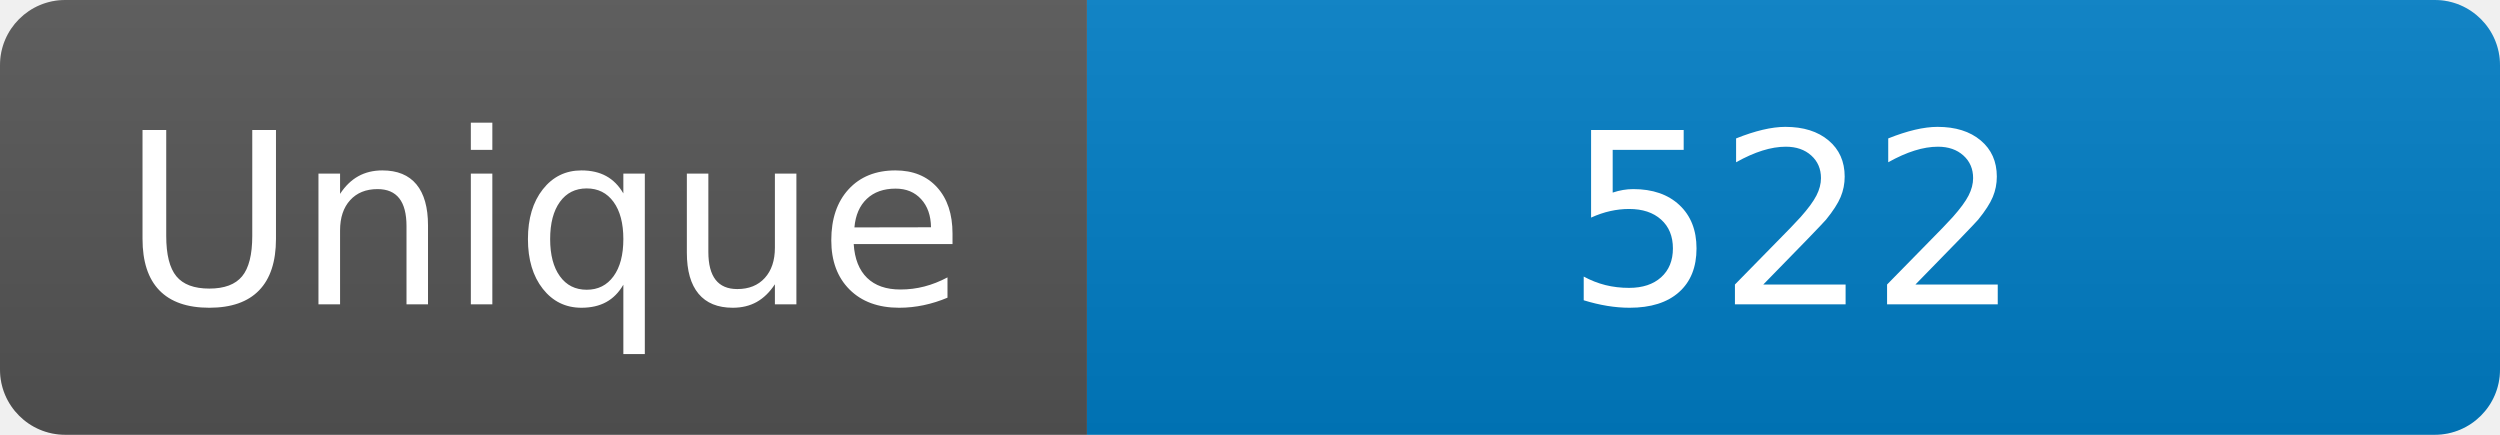
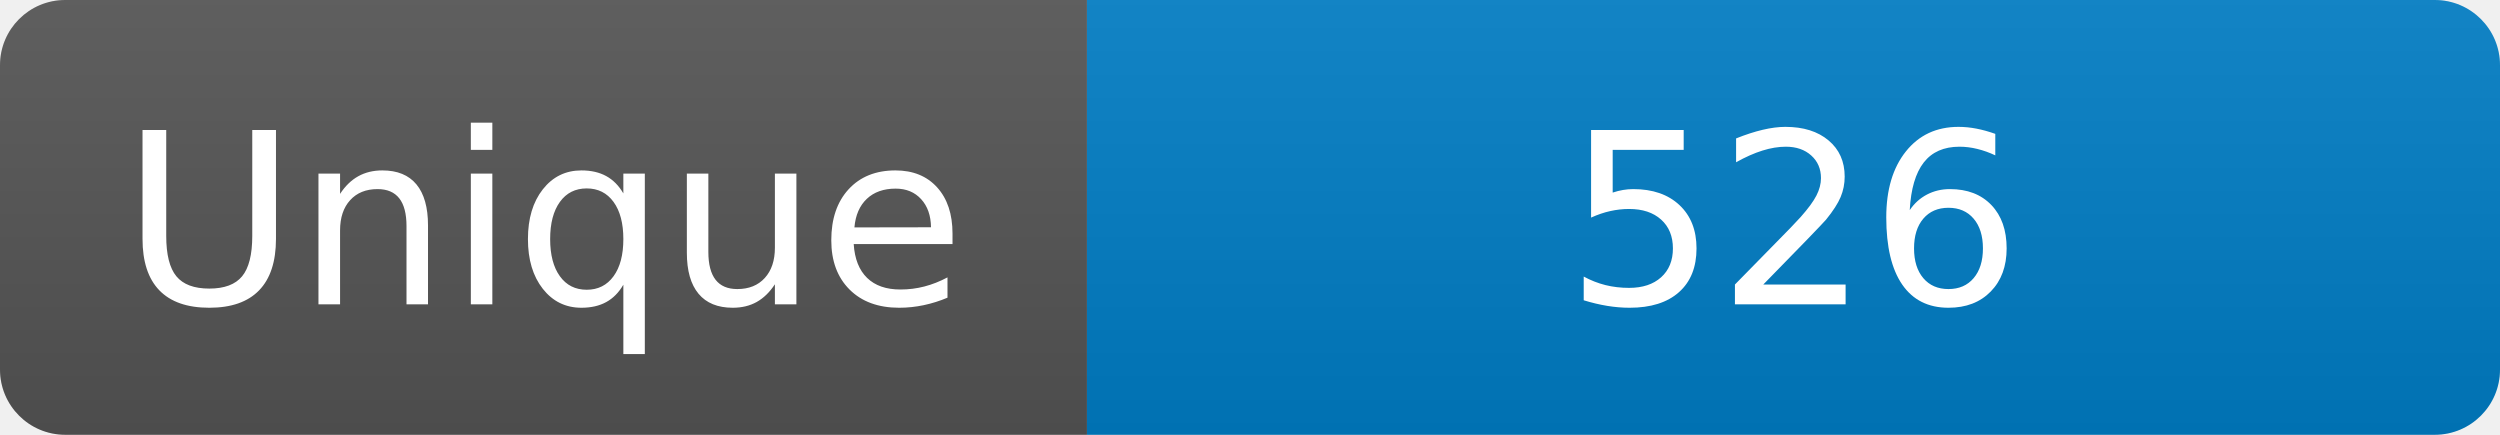
<svg xmlns="http://www.w3.org/2000/svg" width="115" height="20" role="img" aria-label="Maintained?: yes">
  <linearGradient id="s" x2="0" y2="100%">
    <stop offset="0" stop-color="#bbb" stop-opacity=".1" />
    <stop offset="1" stop-opacity=".1" />
  </linearGradient>
  <clipPath id="r">
    <rect width="115" height="20" rx="3" fill="#fff" />
  </clipPath>
  <g clip-path="url(#r)">
    <rect width="50" height="20" fill="#555" />
    <rect x="50" width="160" height="20" fill="#007ec6" />
    <rect width="115" height="20" fill="url(#s)" />
  </g>
  <g fill="#fff" text-anchor="middle" font-family="Verdana,Geneva,DejaVu Sans,sans-serif" font-size="110">
    <text x="250" y="140" transform="scale(.1)" fill="#fff">Unique</text>
-     <text x="825" y="140" transform="scale(.1)" fill="#fff">522</text>
+     <text x="825" y="140" transform="scale(.1)" fill="#fff">526</text>
  </g>
</svg>
